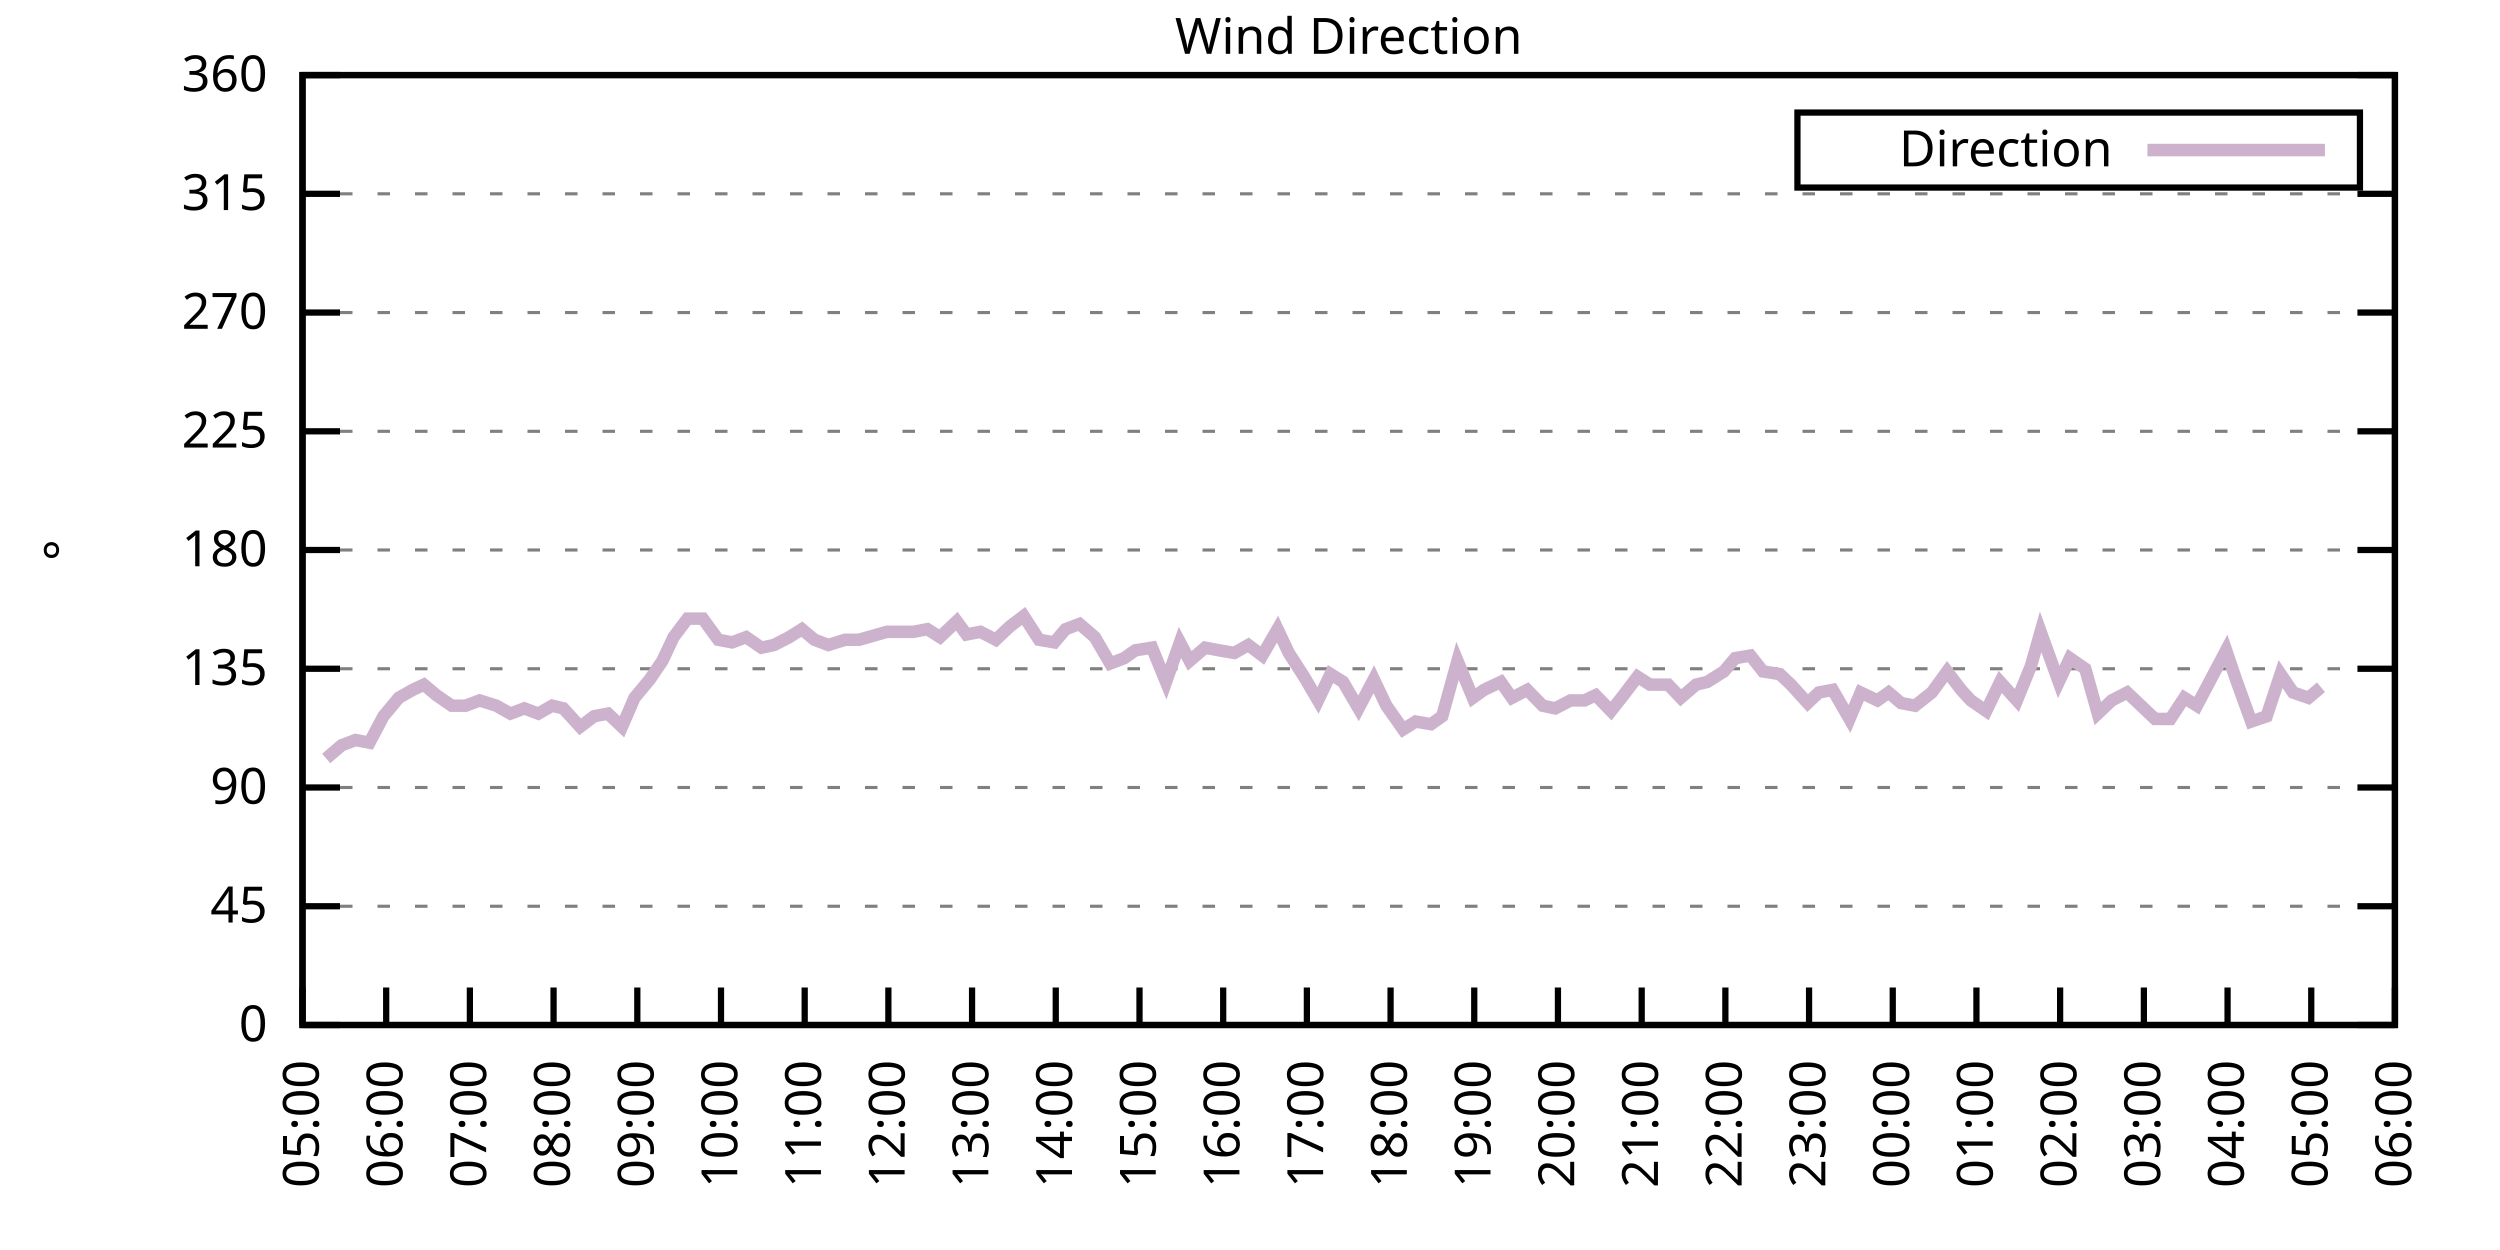
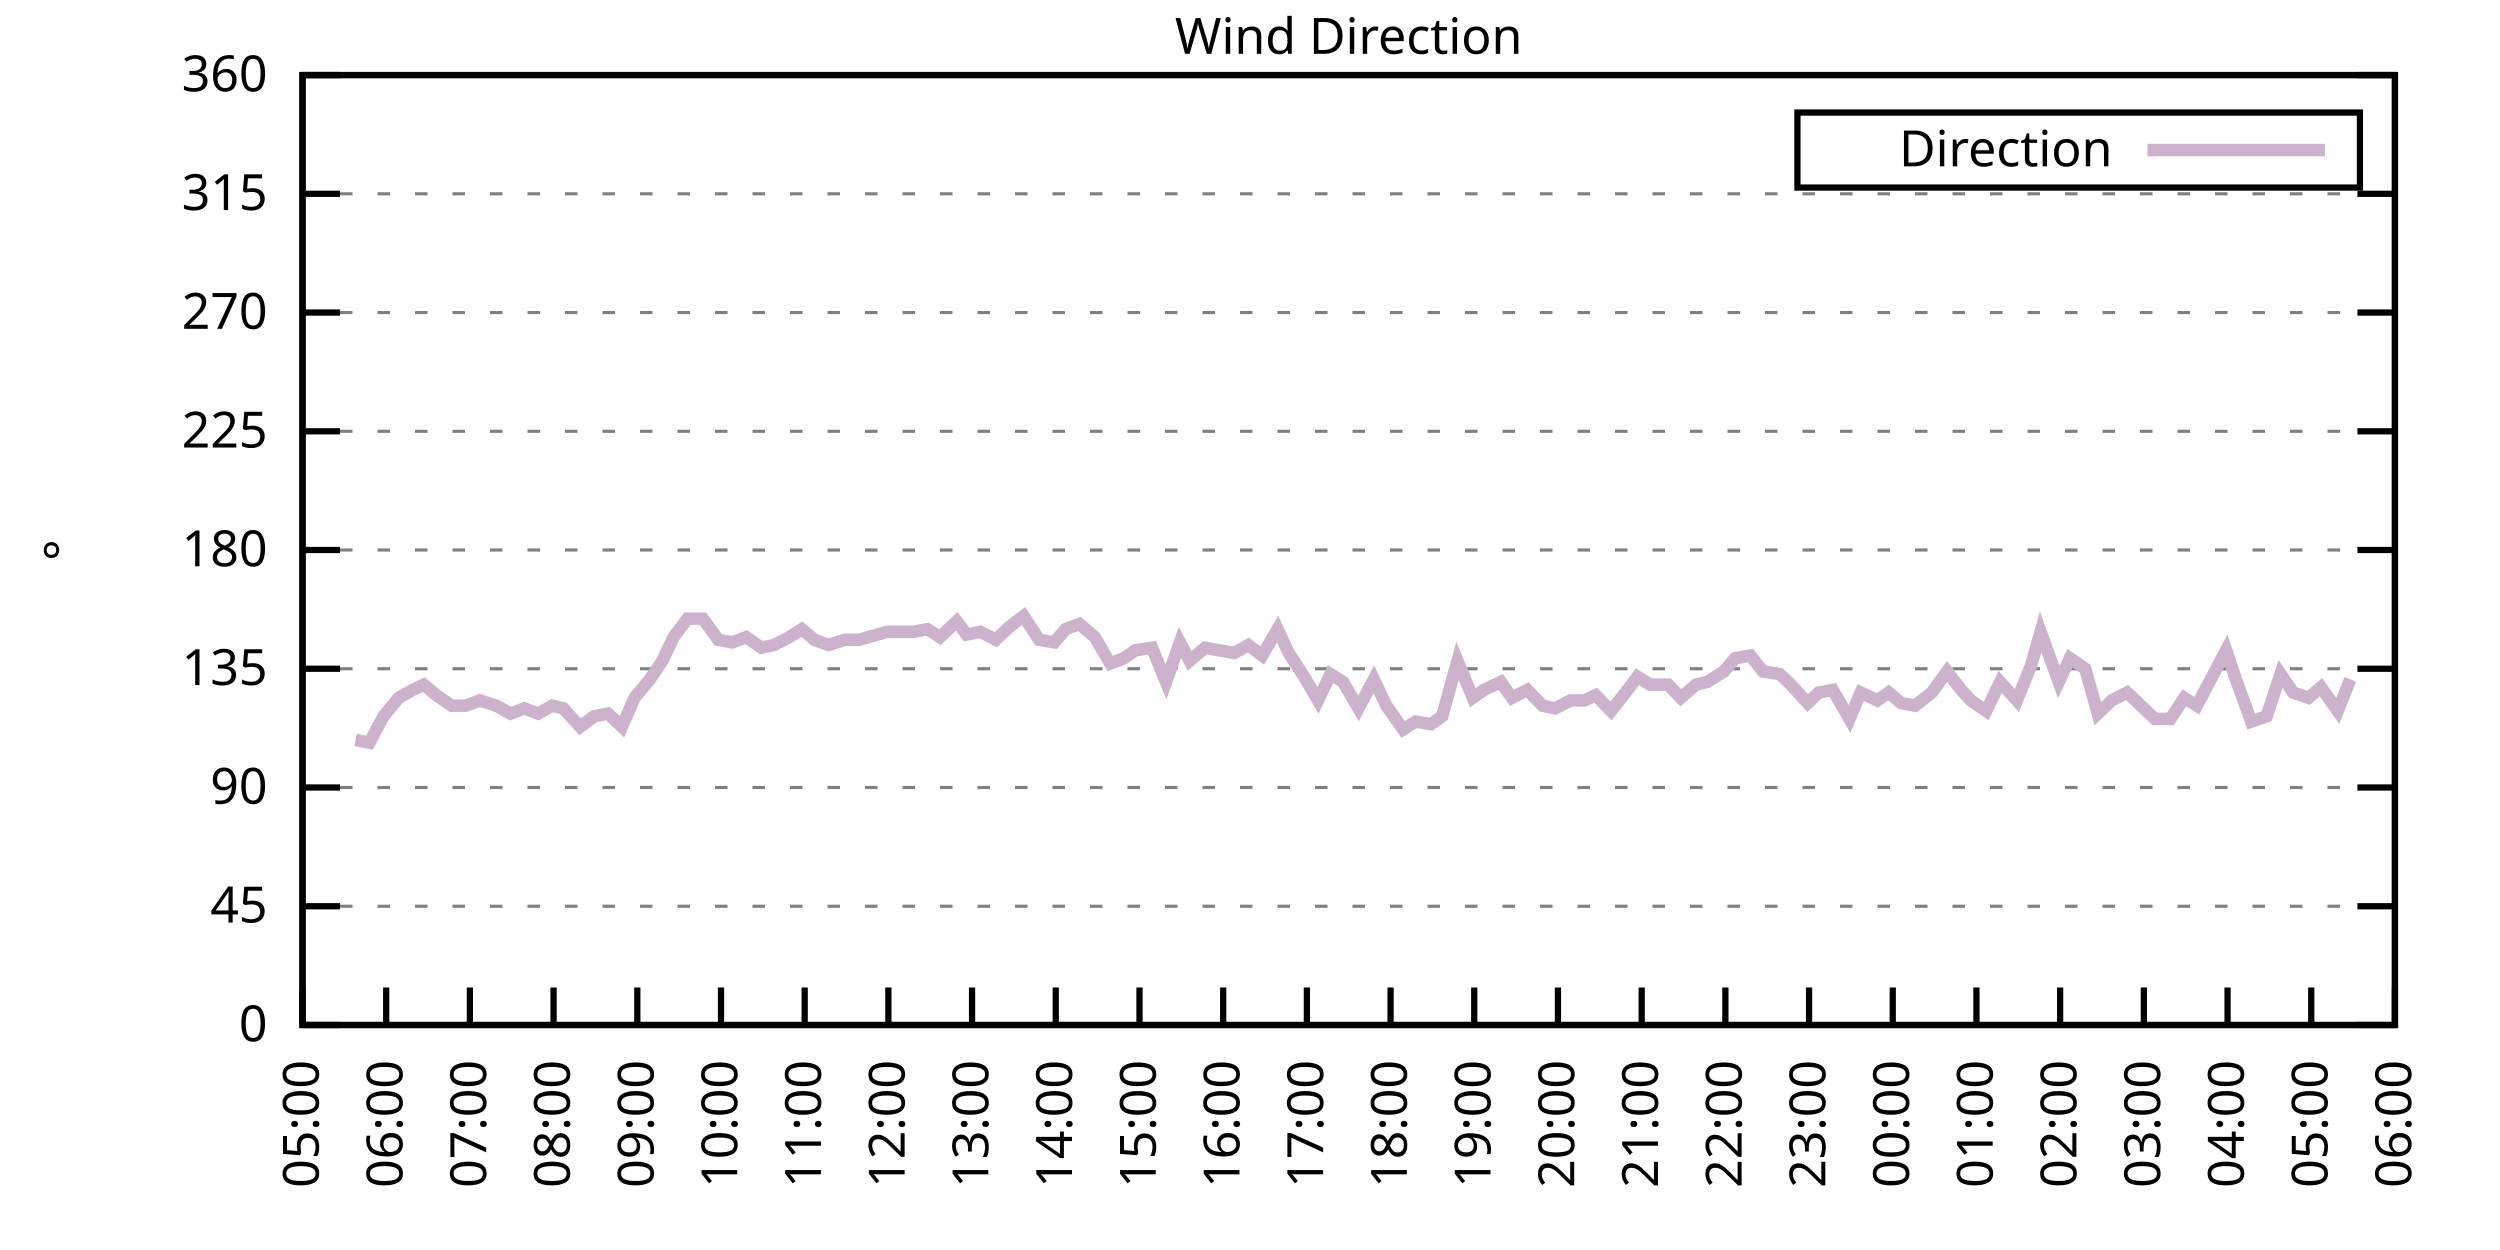
<svg xmlns="http://www.w3.org/2000/svg" xmlns:xlink="http://www.w3.org/1999/xlink" width="400" height="200" viewBox="0 0 400 200">
  <g id="gnuplot_canvas">
    <rect x="0" y="0" width="400" height="200" fill="none" />
    <defs>
      <circle id="gpDot" r="0.5" stroke-width="0.5" stroke="currentColor" />
      <path id="gpPt0" stroke-width="0.333" stroke="currentColor" d="M-1,0 h2 M0,-1 v2" />
      <path id="gpPt1" stroke-width="0.333" stroke="currentColor" d="M-1,-1 L1,1 M1,-1 L-1,1" />
      <path id="gpPt2" stroke-width="0.333" stroke="currentColor" d="M-1,0 L1,0 M0,-1 L0,1 M-1,-1 L1,1 M-1,1 L1,-1" />
      <rect id="gpPt3" stroke-width="0.333" stroke="currentColor" x="-1" y="-1" width="2" height="2" />
      <rect id="gpPt4" stroke-width="0.333" stroke="currentColor" fill="currentColor" x="-1" y="-1" width="2" height="2" />
      <circle id="gpPt5" stroke-width="0.333" stroke="currentColor" cx="0" cy="0" r="1" />
      <use xlink:href="#gpPt5" id="gpPt6" fill="currentColor" stroke="none" />
      <path id="gpPt7" stroke-width="0.333" stroke="currentColor" d="M0,-1.33 L-1.33,0.67 L1.33,0.67 z" />
      <use xlink:href="#gpPt7" id="gpPt8" fill="currentColor" stroke="none" />
      <use xlink:href="#gpPt7" id="gpPt9" stroke="currentColor" transform="rotate(180)" />
      <use xlink:href="#gpPt9" id="gpPt10" fill="currentColor" stroke="none" />
      <use xlink:href="#gpPt3" id="gpPt11" stroke="currentColor" transform="rotate(45)" />
      <use xlink:href="#gpPt11" id="gpPt12" fill="currentColor" stroke="none" />
      <path id="gpPt13" stroke-width="0.333" stroke="currentColor" d="M0,1.330 L1.265,0.411 L0.782,-1.067 L-0.782,-1.076 L-1.265,0.411 z" />
      <use xlink:href="#gpPt13" id="gpPt14" fill="currentColor" stroke="none" />
      <filter id="textbox" filterUnits="objectBoundingBox" x="0" y="0" height="1" width="1">
        <feFlood flood-color="white" flood-opacity="1" result="bgnd" />
        <feComposite in="SourceGraphic" in2="bgnd" operator="atop" />
      </filter>
      <filter id="greybox" filterUnits="objectBoundingBox" x="0" y="0" height="1" width="1">
        <feFlood flood-color="lightgrey" flood-opacity="1" result="grey" />
        <feComposite in="SourceGraphic" in2="grey" operator="atop" />
      </filter>
    </defs>
    <g fill="none" color="white" stroke="currentColor" stroke-width="1.00" stroke-linecap="butt" stroke-linejoin="miter">
</g>
    <g fill="none" color="black" stroke="currentColor" stroke-width="1.00" stroke-linecap="butt" stroke-linejoin="miter">
      <g stroke="none" shape-rendering="crispEdges">
        <polygon fill="rgb(255, 255, 255)" points="48.40,164.00 383.18,164.00 383.18,12.02 48.40,12.02 " />
      </g>
    </g>
    <g fill="none" color="black" stroke="currentColor" stroke-width="1.00" stroke-linecap="butt" stroke-linejoin="miter">
</g>
    <g fill="none" color="black" stroke="black" stroke-width="0.50" stroke-linecap="butt" stroke-linejoin="miter">
</g>
    <g fill="none" color="gray" stroke="currentColor" stroke-width="0.50" stroke-linecap="butt" stroke-linejoin="miter">
      <path stroke="gray" stroke-dasharray="2,4" class="gridline" d="M48.40,164.00 L383.19,164.00  " />
    </g>
    <g fill="none" color="gray" stroke="gray" stroke-width="1.00" stroke-linecap="butt" stroke-linejoin="miter">
</g>
    <g fill="none" color="black" stroke="currentColor" stroke-width="1.00" stroke-linecap="butt" stroke-linejoin="miter">
      <path stroke="black" d="M48.40,164.00 L54.40,164.00 M383.19,164.00 L377.19,164.00  " />
      <g transform="translate(42.80,166.60)" stroke="none" fill="black" font-family="Sans" font-size="8.00" text-anchor="end">
        <text>
          <tspan font-family="Sans"> 0</tspan>
        </text>
      </g>
    </g>
    <g fill="none" color="black" stroke="currentColor" stroke-width="1.00" stroke-linecap="butt" stroke-linejoin="miter">
</g>
    <g fill="none" color="black" stroke="black" stroke-width="0.50" stroke-linecap="butt" stroke-linejoin="miter">
</g>
    <g fill="none" color="gray" stroke="currentColor" stroke-width="0.50" stroke-linecap="butt" stroke-linejoin="miter">
      <path stroke="gray" stroke-dasharray="2,4" class="gridline" d="M48.40,145.00 L383.19,145.00  " />
    </g>
    <g fill="none" color="gray" stroke="gray" stroke-width="1.00" stroke-linecap="butt" stroke-linejoin="miter">
</g>
    <g fill="none" color="black" stroke="currentColor" stroke-width="1.00" stroke-linecap="butt" stroke-linejoin="miter">
      <path stroke="black" d="M48.40,145.00 L54.40,145.00 M383.19,145.00 L377.19,145.00  " />
      <g transform="translate(42.80,147.60)" stroke="none" fill="black" font-family="Sans" font-size="8.00" text-anchor="end">
        <text>
          <tspan font-family="Sans"> 45</tspan>
        </text>
      </g>
    </g>
    <g fill="none" color="black" stroke="currentColor" stroke-width="1.00" stroke-linecap="butt" stroke-linejoin="miter">
</g>
    <g fill="none" color="black" stroke="black" stroke-width="0.50" stroke-linecap="butt" stroke-linejoin="miter">
</g>
    <g fill="none" color="gray" stroke="currentColor" stroke-width="0.50" stroke-linecap="butt" stroke-linejoin="miter">
      <path stroke="gray" stroke-dasharray="2,4" class="gridline" d="M48.40,126.00 L383.19,126.00  " />
    </g>
    <g fill="none" color="gray" stroke="gray" stroke-width="1.00" stroke-linecap="butt" stroke-linejoin="miter">
</g>
    <g fill="none" color="black" stroke="currentColor" stroke-width="1.00" stroke-linecap="butt" stroke-linejoin="miter">
      <path stroke="black" d="M48.40,126.00 L54.40,126.00 M383.19,126.00 L377.19,126.00  " />
      <g transform="translate(42.80,128.60)" stroke="none" fill="black" font-family="Sans" font-size="8.00" text-anchor="end">
        <text>
          <tspan font-family="Sans"> 90</tspan>
        </text>
      </g>
    </g>
    <g fill="none" color="black" stroke="currentColor" stroke-width="1.00" stroke-linecap="butt" stroke-linejoin="miter">
</g>
    <g fill="none" color="black" stroke="black" stroke-width="0.50" stroke-linecap="butt" stroke-linejoin="miter">
</g>
    <g fill="none" color="gray" stroke="currentColor" stroke-width="0.50" stroke-linecap="butt" stroke-linejoin="miter">
      <path stroke="gray" stroke-dasharray="2,4" class="gridline" d="M48.40,107.00 L383.19,107.00  " />
    </g>
    <g fill="none" color="gray" stroke="gray" stroke-width="1.00" stroke-linecap="butt" stroke-linejoin="miter">
</g>
    <g fill="none" color="black" stroke="currentColor" stroke-width="1.00" stroke-linecap="butt" stroke-linejoin="miter">
      <path stroke="black" d="M48.40,107.00 L54.40,107.00 M383.19,107.00 L377.19,107.00  " />
      <g transform="translate(42.80,109.60)" stroke="none" fill="black" font-family="Sans" font-size="8.00" text-anchor="end">
        <text>
          <tspan font-family="Sans"> 135</tspan>
        </text>
      </g>
    </g>
    <g fill="none" color="black" stroke="currentColor" stroke-width="1.00" stroke-linecap="butt" stroke-linejoin="miter">
</g>
    <g fill="none" color="black" stroke="black" stroke-width="0.50" stroke-linecap="butt" stroke-linejoin="miter">
</g>
    <g fill="none" color="gray" stroke="currentColor" stroke-width="0.50" stroke-linecap="butt" stroke-linejoin="miter">
      <path stroke="gray" stroke-dasharray="2,4" class="gridline" d="M48.40,88.00 L383.19,88.00  " />
    </g>
    <g fill="none" color="gray" stroke="gray" stroke-width="1.00" stroke-linecap="butt" stroke-linejoin="miter">
</g>
    <g fill="none" color="black" stroke="currentColor" stroke-width="1.00" stroke-linecap="butt" stroke-linejoin="miter">
      <path stroke="black" d="M48.40,88.00 L54.40,88.00 M383.19,88.00 L377.19,88.00  " />
      <g transform="translate(42.80,90.60)" stroke="none" fill="black" font-family="Sans" font-size="8.00" text-anchor="end">
        <text>
          <tspan font-family="Sans"> 180</tspan>
        </text>
      </g>
    </g>
    <g fill="none" color="black" stroke="currentColor" stroke-width="1.00" stroke-linecap="butt" stroke-linejoin="miter">
</g>
    <g fill="none" color="black" stroke="black" stroke-width="0.50" stroke-linecap="butt" stroke-linejoin="miter">
</g>
    <g fill="none" color="gray" stroke="currentColor" stroke-width="0.50" stroke-linecap="butt" stroke-linejoin="miter">
      <path stroke="gray" stroke-dasharray="2,4" class="gridline" d="M48.40,69.01 L383.19,69.01  " />
    </g>
    <g fill="none" color="gray" stroke="gray" stroke-width="1.00" stroke-linecap="butt" stroke-linejoin="miter">
</g>
    <g fill="none" color="black" stroke="currentColor" stroke-width="1.00" stroke-linecap="butt" stroke-linejoin="miter">
      <path stroke="black" d="M48.40,69.01 L54.40,69.01 M383.19,69.01 L377.19,69.01  " />
      <g transform="translate(42.80,71.61)" stroke="none" fill="black" font-family="Sans" font-size="8.00" text-anchor="end">
        <text>
          <tspan font-family="Sans"> 225</tspan>
        </text>
      </g>
    </g>
    <g fill="none" color="black" stroke="currentColor" stroke-width="1.00" stroke-linecap="butt" stroke-linejoin="miter">
</g>
    <g fill="none" color="black" stroke="black" stroke-width="0.50" stroke-linecap="butt" stroke-linejoin="miter">
</g>
    <g fill="none" color="gray" stroke="currentColor" stroke-width="0.50" stroke-linecap="butt" stroke-linejoin="miter">
      <path stroke="gray" stroke-dasharray="2,4" class="gridline" d="M48.40,50.01 L383.19,50.01  " />
    </g>
    <g fill="none" color="gray" stroke="gray" stroke-width="1.00" stroke-linecap="butt" stroke-linejoin="miter">
</g>
    <g fill="none" color="black" stroke="currentColor" stroke-width="1.00" stroke-linecap="butt" stroke-linejoin="miter">
      <path stroke="black" d="M48.40,50.01 L54.40,50.01 M383.19,50.01 L377.19,50.01  " />
      <g transform="translate(42.80,52.61)" stroke="none" fill="black" font-family="Sans" font-size="8.00" text-anchor="end">
        <text>
          <tspan font-family="Sans"> 270</tspan>
        </text>
      </g>
    </g>
    <g fill="none" color="black" stroke="currentColor" stroke-width="1.00" stroke-linecap="butt" stroke-linejoin="miter">
</g>
    <g fill="none" color="black" stroke="black" stroke-width="0.50" stroke-linecap="butt" stroke-linejoin="miter">
</g>
    <g fill="none" color="gray" stroke="currentColor" stroke-width="0.50" stroke-linecap="butt" stroke-linejoin="miter">
      <path stroke="gray" stroke-dasharray="2,4" class="gridline" d="M48.40,31.01 L383.19,31.01  " />
    </g>
    <g fill="none" color="gray" stroke="gray" stroke-width="1.00" stroke-linecap="butt" stroke-linejoin="miter">
</g>
    <g fill="none" color="black" stroke="currentColor" stroke-width="1.00" stroke-linecap="butt" stroke-linejoin="miter">
      <path stroke="black" d="M48.40,31.01 L54.40,31.01 M383.19,31.01 L377.19,31.01  " />
      <g transform="translate(42.80,33.61)" stroke="none" fill="black" font-family="Sans" font-size="8.00" text-anchor="end">
        <text>
          <tspan font-family="Sans"> 315</tspan>
        </text>
      </g>
    </g>
    <g fill="none" color="black" stroke="currentColor" stroke-width="1.00" stroke-linecap="butt" stroke-linejoin="miter">
</g>
    <g fill="none" color="black" stroke="black" stroke-width="0.50" stroke-linecap="butt" stroke-linejoin="miter">
</g>
    <g fill="none" color="gray" stroke="currentColor" stroke-width="0.50" stroke-linecap="butt" stroke-linejoin="miter">
      <path stroke="gray" stroke-dasharray="2,4" class="gridline" d="M48.40,12.01 L383.19,12.01  " />
    </g>
    <g fill="none" color="gray" stroke="gray" stroke-width="1.00" stroke-linecap="butt" stroke-linejoin="miter">
</g>
    <g fill="none" color="black" stroke="currentColor" stroke-width="1.00" stroke-linecap="butt" stroke-linejoin="miter">
      <path stroke="black" d="M48.40,12.01 L54.40,12.01 M383.19,12.01 L377.19,12.01  " />
      <g transform="translate(42.80,14.61)" stroke="none" fill="black" font-family="Sans" font-size="8.00" text-anchor="end">
        <text>
          <tspan font-family="Sans"> 360</tspan>
        </text>
      </g>
    </g>
    <g fill="none" color="black" stroke="currentColor" stroke-width="1.00" stroke-linecap="butt" stroke-linejoin="miter">
      <path stroke="black" d="M48.40,164.00 L48.40,158.00  " />
      <g transform="translate(51.00,169.60) rotate(270.00)" stroke="none" fill="black" font-family="Sans" font-size="8.00" text-anchor="end">
        <text>
          <tspan font-family="Sans">05:00</tspan>
        </text>
      </g>
    </g>
    <g fill="none" color="black" stroke="currentColor" stroke-width="1.00" stroke-linecap="butt" stroke-linejoin="miter">
      <path stroke="black" d="M61.79,164.00 L61.79,158.00  " />
      <g transform="translate(64.39,169.60) rotate(270.00)" stroke="none" fill="black" font-family="Sans" font-size="8.00" text-anchor="end">
        <text>
          <tspan font-family="Sans">06:00</tspan>
        </text>
      </g>
    </g>
    <g fill="none" color="black" stroke="currentColor" stroke-width="1.00" stroke-linecap="butt" stroke-linejoin="miter">
      <path stroke="black" d="M75.18,164.00 L75.18,158.00  " />
      <g transform="translate(77.78,169.60) rotate(270.00)" stroke="none" fill="black" font-family="Sans" font-size="8.00" text-anchor="end">
        <text>
          <tspan font-family="Sans">07:00</tspan>
        </text>
      </g>
    </g>
    <g fill="none" color="black" stroke="currentColor" stroke-width="1.00" stroke-linecap="butt" stroke-linejoin="miter">
      <path stroke="black" d="M88.57,164.00 L88.57,158.00  " />
      <g transform="translate(91.17,169.60) rotate(270.00)" stroke="none" fill="black" font-family="Sans" font-size="8.00" text-anchor="end">
        <text>
          <tspan font-family="Sans">08:00</tspan>
        </text>
      </g>
    </g>
    <g fill="none" color="black" stroke="currentColor" stroke-width="1.00" stroke-linecap="butt" stroke-linejoin="miter">
      <path stroke="black" d="M101.97,164.00 L101.97,158.00  " />
      <g transform="translate(104.57,169.60) rotate(270.00)" stroke="none" fill="black" font-family="Sans" font-size="8.00" text-anchor="end">
        <text>
          <tspan font-family="Sans">09:00</tspan>
        </text>
      </g>
    </g>
    <g fill="none" color="black" stroke="currentColor" stroke-width="1.00" stroke-linecap="butt" stroke-linejoin="miter">
      <path stroke="black" d="M115.36,164.00 L115.36,158.00  " />
      <g transform="translate(117.96,169.60) rotate(270.00)" stroke="none" fill="black" font-family="Sans" font-size="8.00" text-anchor="end">
        <text>
          <tspan font-family="Sans">10:00</tspan>
        </text>
      </g>
    </g>
    <g fill="none" color="black" stroke="currentColor" stroke-width="1.00" stroke-linecap="butt" stroke-linejoin="miter">
      <path stroke="black" d="M128.75,164.00 L128.75,158.00  " />
      <g transform="translate(131.35,169.60) rotate(270.00)" stroke="none" fill="black" font-family="Sans" font-size="8.00" text-anchor="end">
        <text>
          <tspan font-family="Sans">11:00</tspan>
        </text>
      </g>
    </g>
    <g fill="none" color="black" stroke="currentColor" stroke-width="1.00" stroke-linecap="butt" stroke-linejoin="miter">
      <path stroke="black" d="M142.14,164.00 L142.14,158.00  " />
      <g transform="translate(144.74,169.60) rotate(270.00)" stroke="none" fill="black" font-family="Sans" font-size="8.00" text-anchor="end">
        <text>
          <tspan font-family="Sans">12:00</tspan>
        </text>
      </g>
    </g>
    <g fill="none" color="black" stroke="currentColor" stroke-width="1.00" stroke-linecap="butt" stroke-linejoin="miter">
      <path stroke="black" d="M155.53,164.00 L155.53,158.00  " />
      <g transform="translate(158.13,169.60) rotate(270.00)" stroke="none" fill="black" font-family="Sans" font-size="8.00" text-anchor="end">
        <text>
          <tspan font-family="Sans">13:00</tspan>
        </text>
      </g>
    </g>
    <g fill="none" color="black" stroke="currentColor" stroke-width="1.00" stroke-linecap="butt" stroke-linejoin="miter">
      <path stroke="black" d="M168.92,164.00 L168.92,158.00  " />
      <g transform="translate(171.52,169.60) rotate(270.00)" stroke="none" fill="black" font-family="Sans" font-size="8.00" text-anchor="end">
        <text>
          <tspan font-family="Sans">14:00</tspan>
        </text>
      </g>
    </g>
    <g fill="none" color="black" stroke="currentColor" stroke-width="1.00" stroke-linecap="butt" stroke-linejoin="miter">
      <path stroke="black" d="M182.32,164.00 L182.32,158.00  " />
      <g transform="translate(184.92,169.60) rotate(270.00)" stroke="none" fill="black" font-family="Sans" font-size="8.00" text-anchor="end">
        <text>
          <tspan font-family="Sans">15:00</tspan>
        </text>
      </g>
    </g>
    <g fill="none" color="black" stroke="currentColor" stroke-width="1.00" stroke-linecap="butt" stroke-linejoin="miter">
      <path stroke="black" d="M195.71,164.00 L195.71,158.00  " />
      <g transform="translate(198.31,169.60) rotate(270.00)" stroke="none" fill="black" font-family="Sans" font-size="8.00" text-anchor="end">
        <text>
          <tspan font-family="Sans">16:00</tspan>
        </text>
      </g>
    </g>
    <g fill="none" color="black" stroke="currentColor" stroke-width="1.00" stroke-linecap="butt" stroke-linejoin="miter">
      <path stroke="black" d="M209.10,164.00 L209.10,158.00  " />
      <g transform="translate(211.70,169.60) rotate(270.00)" stroke="none" fill="black" font-family="Sans" font-size="8.00" text-anchor="end">
        <text>
          <tspan font-family="Sans">17:00</tspan>
        </text>
      </g>
    </g>
    <g fill="none" color="black" stroke="currentColor" stroke-width="1.00" stroke-linecap="butt" stroke-linejoin="miter">
      <path stroke="black" d="M222.49,164.00 L222.49,158.00  " />
      <g transform="translate(225.09,169.60) rotate(270.00)" stroke="none" fill="black" font-family="Sans" font-size="8.00" text-anchor="end">
        <text>
          <tspan font-family="Sans">18:00</tspan>
        </text>
      </g>
    </g>
    <g fill="none" color="black" stroke="currentColor" stroke-width="1.00" stroke-linecap="butt" stroke-linejoin="miter">
      <path stroke="black" d="M235.88,164.00 L235.88,158.00  " />
      <g transform="translate(238.48,169.60) rotate(270.00)" stroke="none" fill="black" font-family="Sans" font-size="8.00" text-anchor="end">
        <text>
          <tspan font-family="Sans">19:00</tspan>
        </text>
      </g>
    </g>
    <g fill="none" color="black" stroke="currentColor" stroke-width="1.00" stroke-linecap="butt" stroke-linejoin="miter">
      <path stroke="black" d="M249.27,164.00 L249.27,158.00  " />
      <g transform="translate(251.87,169.60) rotate(270.00)" stroke="none" fill="black" font-family="Sans" font-size="8.00" text-anchor="end">
        <text>
          <tspan font-family="Sans">20:00</tspan>
        </text>
      </g>
    </g>
    <g fill="none" color="black" stroke="currentColor" stroke-width="1.00" stroke-linecap="butt" stroke-linejoin="miter">
      <path stroke="black" d="M262.67,164.00 L262.67,158.00  " />
      <g transform="translate(265.27,169.60) rotate(270.00)" stroke="none" fill="black" font-family="Sans" font-size="8.00" text-anchor="end">
        <text>
          <tspan font-family="Sans">21:00</tspan>
        </text>
      </g>
    </g>
    <g fill="none" color="black" stroke="currentColor" stroke-width="1.00" stroke-linecap="butt" stroke-linejoin="miter">
      <path stroke="black" d="M276.06,164.00 L276.06,158.00  " />
      <g transform="translate(278.66,169.60) rotate(270.00)" stroke="none" fill="black" font-family="Sans" font-size="8.00" text-anchor="end">
        <text>
          <tspan font-family="Sans">22:00</tspan>
        </text>
      </g>
    </g>
    <g fill="none" color="black" stroke="currentColor" stroke-width="1.00" stroke-linecap="butt" stroke-linejoin="miter">
      <path stroke="black" d="M289.45,164.00 L289.45,158.00  " />
      <g transform="translate(292.05,169.60) rotate(270.00)" stroke="none" fill="black" font-family="Sans" font-size="8.00" text-anchor="end">
        <text>
          <tspan font-family="Sans">23:00</tspan>
        </text>
      </g>
    </g>
    <g fill="none" color="black" stroke="currentColor" stroke-width="1.00" stroke-linecap="butt" stroke-linejoin="miter">
      <path stroke="black" d="M302.84,164.00 L302.84,158.00  " />
      <g transform="translate(305.44,169.60) rotate(270.00)" stroke="none" fill="black" font-family="Sans" font-size="8.00" text-anchor="end">
        <text>
          <tspan font-family="Sans">00:00</tspan>
        </text>
      </g>
    </g>
    <g fill="none" color="black" stroke="currentColor" stroke-width="1.00" stroke-linecap="butt" stroke-linejoin="miter">
      <path stroke="black" d="M316.23,164.00 L316.23,158.00  " />
      <g transform="translate(318.83,169.60) rotate(270.00)" stroke="none" fill="black" font-family="Sans" font-size="8.00" text-anchor="end">
        <text>
          <tspan font-family="Sans">01:00</tspan>
        </text>
      </g>
    </g>
    <g fill="none" color="black" stroke="currentColor" stroke-width="1.00" stroke-linecap="butt" stroke-linejoin="miter">
      <path stroke="black" d="M329.62,164.00 L329.62,158.00  " />
      <g transform="translate(332.22,169.60) rotate(270.00)" stroke="none" fill="black" font-family="Sans" font-size="8.00" text-anchor="end">
        <text>
          <tspan font-family="Sans">02:00</tspan>
        </text>
      </g>
    </g>
    <g fill="none" color="black" stroke="currentColor" stroke-width="1.00" stroke-linecap="butt" stroke-linejoin="miter">
      <path stroke="black" d="M343.02,164.00 L343.02,158.00  " />
      <g transform="translate(345.62,169.60) rotate(270.00)" stroke="none" fill="black" font-family="Sans" font-size="8.00" text-anchor="end">
        <text>
          <tspan font-family="Sans">03:00</tspan>
        </text>
      </g>
    </g>
    <g fill="none" color="black" stroke="currentColor" stroke-width="1.00" stroke-linecap="butt" stroke-linejoin="miter">
      <path stroke="black" d="M356.41,164.00 L356.41,158.00  " />
      <g transform="translate(359.01,169.60) rotate(270.00)" stroke="none" fill="black" font-family="Sans" font-size="8.00" text-anchor="end">
        <text>
          <tspan font-family="Sans">04:00</tspan>
        </text>
      </g>
    </g>
    <g fill="none" color="black" stroke="currentColor" stroke-width="1.00" stroke-linecap="butt" stroke-linejoin="miter">
      <path stroke="black" d="M369.80,164.00 L369.80,158.00  " />
      <g transform="translate(372.40,169.60) rotate(270.00)" stroke="none" fill="black" font-family="Sans" font-size="8.00" text-anchor="end">
        <text>
          <tspan font-family="Sans">05:00</tspan>
        </text>
      </g>
    </g>
    <g fill="none" color="black" stroke="currentColor" stroke-width="1.00" stroke-linecap="butt" stroke-linejoin="miter">
      <path stroke="black" d="M383.19,164.00 L383.19,158.00  " />
      <g transform="translate(385.79,169.60) rotate(270.00)" stroke="none" fill="black" font-family="Sans" font-size="8.00" text-anchor="end">
        <text>
          <tspan font-family="Sans">06:00</tspan>
        </text>
      </g>
    </g>
    <g fill="none" color="black" stroke="currentColor" stroke-width="1.00" stroke-linecap="butt" stroke-linejoin="miter">
</g>
    <g fill="none" color="black" stroke="currentColor" stroke-width="1.00" stroke-linecap="butt" stroke-linejoin="miter">
      <path stroke="black" d="M48.40,12.01 L48.40,164.00 L383.19,164.00 L383.19,12.01 L48.40,12.01 Z  " />
    </g>
    <g fill="none" color="black" stroke="currentColor" stroke-width="1.00" stroke-linecap="butt" stroke-linejoin="miter">
</g>
    <g fill="none" color="black" stroke="currentColor" stroke-width="1.00" stroke-linecap="butt" stroke-linejoin="miter">
      <path stroke="black" d="M287.59,30.01 L287.59,18.01 L377.59,18.01 L377.59,30.01 L287.59,30.01 Z  " />
    </g>
    <g id="Wind_direction_plot_1">
      <g fill="none" color="white" stroke="black" stroke-width="2.00" stroke-linecap="butt" stroke-linejoin="miter">
</g>
      <g fill="none" color="black" stroke="currentColor" stroke-width="2.00" stroke-linecap="butt" stroke-linejoin="miter">
        <g transform="translate(337.99,26.61)" stroke="none" fill="black" font-family="Sans" font-size="8.00" text-anchor="end">
          <text>
            <tspan font-family="Sans">Direction</tspan>
          </text>
        </g>
      </g>
      <g fill="none" color="black" stroke="currentColor" stroke-width="2.00" stroke-linecap="butt" stroke-linejoin="miter">
-         <path stroke="rgb(204, 178, 204)" d="M343.59,24.01 L371.99,24.01 M52.19,121.36 L54.65,119.25 L56.88,118.40 L59.11,118.83 L61.35,114.60 L63.80,111.65   L66.03,110.38 L67.82,109.54 L69.83,111.23 L72.28,112.91 L74.51,112.91 L76.75,112.07 L79.42,112.91 L81.66,114.18   L83.89,113.34 L86.12,114.18 L88.35,112.91 L90.14,113.34 L92.82,116.29 L95.05,114.60 L97.28,114.18 L99.51,116.29   L101.52,111.65 L103.98,108.69 L105.98,105.74 L107.77,101.94 L110.00,98.98 L112.46,98.98 L114.91,102.36 L117.14,102.78   L119.38,101.94 L121.83,103.63 L123.84,103.20 L126.29,101.94 L128.30,100.67 L130.31,102.36 L132.54,103.20 L135.22,102.36   L137.45,102.36 L141.92,101.09 L144.15,101.09 L146.16,101.09 L148.39,100.67 L150.40,101.94 L153.08,99.40 L154.64,101.52   L156.87,101.09 L159.33,102.36 L161.56,100.25 L163.79,98.56 L166.25,102.36 L168.70,102.78 L170.49,100.67 L172.72,99.83   L175.17,101.94 L177.63,106.16 L179.86,105.31 L181.65,104.05 L184.32,103.63 L186.56,109.11 L188.79,102.78 L190.35,105.74   L192.81,103.63 L195.04,104.05 L197.49,104.47 L199.73,103.20 L201.96,104.89 L204.41,100.67 L206.20,104.47 L208.65,108.27   L210.88,112.07 L212.89,107.85 L214.90,109.11 L217.36,113.34 L219.81,108.69 L221.82,112.91 L224.50,116.71 L226.51,115.45   L228.96,115.87 L230.75,114.60 L233.20,105.74 L235.66,111.65 L237.44,110.38 L240.12,109.11 L241.91,111.65 L244.36,110.38   L246.82,112.91 L248.83,113.34 L251.28,112.07 L253.51,112.07 L255.30,111.23 L257.76,113.76 L259.76,111.23 L262.00,108.27   L264.00,109.54 L266.91,109.54 L268.92,111.65 L271.37,109.54 L273.16,109.11 L275.83,107.43 L277.62,105.31 L280.07,104.89   L282.08,107.43 L284.76,107.85 L286.55,109.54 L289.23,112.49 L291.01,110.80 L293.24,110.38 L295.92,115.03 L297.71,110.80   L300.39,112.07 L302.17,110.80 L304.18,112.49 L306.41,112.91 L309.09,110.80 L311.54,107.43 L313.78,110.38 L315.34,112.07   L317.79,113.76 L320.03,109.11 L322.70,112.07 L324.94,106.58 L326.50,101.09 L329.40,109.11 L331.19,105.31 L333.64,107.00   L335.65,114.18 L337.88,112.07 L340.34,110.80 L344.80,115.03 L347.26,115.03 L349.49,111.65 L351.50,112.91 L353.95,108.27   L356.18,104.05 L357.75,108.69 L360.20,115.45 L362.66,114.60 L364.89,107.85 L366.90,110.80 L369.35,111.65 L371.36,109.96    " />
+         <path stroke="rgb(204, 178, 204)" d="M343.59,24.01 L371.99,24.01 M56.88,118.40 L59.11,118.83 L61.35,114.60 L63.80,111.65 L66.03,110.38 L67.82,109.54   L69.83,111.23 L72.28,112.91 L74.51,112.91 L76.75,112.07 L79.42,112.91 L81.66,114.18 L83.89,113.34 L86.12,114.18   L88.35,112.91 L90.14,113.34 L92.82,116.29 L95.05,114.60 L97.28,114.18 L99.51,116.29 L101.52,111.65 L103.98,108.69   L105.98,105.74 L107.77,101.94 L110.00,98.98 L112.46,98.98 L114.91,102.36 L117.14,102.78 L119.38,101.94 L121.83,103.63   L123.84,103.20 L126.29,101.94 L128.30,100.67 L130.31,102.36 L132.54,103.20 L135.22,102.36 L137.45,102.36 L141.92,101.09   L144.15,101.09 L146.16,101.09 L148.39,100.67 L150.40,101.94 L153.08,99.40 L154.64,101.52 L156.87,101.09 L159.33,102.36   L161.56,100.25 L163.79,98.56 L166.25,102.36 L168.70,102.78 L170.49,100.67 L172.72,99.83 L175.17,101.94 L177.63,106.16   L179.86,105.31 L181.65,104.05 L184.32,103.63 L186.56,109.11 L188.79,102.78 L190.35,105.74 L192.81,103.63 L195.04,104.05   L197.49,104.47 L199.73,103.20 L201.96,104.89 L204.41,100.67 L206.20,104.47 L208.65,108.27 L210.88,112.07 L212.89,107.85   L214.90,109.11 L217.36,113.34 L219.81,108.69 L221.82,112.91 L224.50,116.71 L226.51,115.45 L228.96,115.87 L230.75,114.60   L233.20,105.74 L235.66,111.65 L237.44,110.38 L240.12,109.11 L241.91,111.65 L244.36,110.38 L246.82,112.91 L248.83,113.34   L251.28,112.07 L253.51,112.07 L255.30,111.23 L257.76,113.76 L259.76,111.23 L262.00,108.27 L264.00,109.54 L266.91,109.54   L268.92,111.65 L271.37,109.54 L273.16,109.11 L275.83,107.43 L277.62,105.31 L280.07,104.89 L282.08,107.43 L284.76,107.85   L286.55,109.54 L289.23,112.49 L291.01,110.80 L293.24,110.38 L295.92,115.03 L297.71,110.80 L300.39,112.07 L302.17,110.80   L304.18,112.49 L306.41,112.91 L309.09,110.80 L311.54,107.43 L313.78,110.38 L315.34,112.07 L317.79,113.76 L320.03,109.11   L322.70,112.07 L324.94,106.58 L326.50,101.09 L329.40,109.11 L331.19,105.31 L333.64,107.00 L335.65,114.18 L337.88,112.07   L340.34,110.80 L344.80,115.03 L347.26,115.03 L349.49,111.65 L351.50,112.91 L353.95,108.27 L356.18,104.05 L357.75,108.69   L360.20,115.45 L362.66,114.60 L364.89,107.85 L366.90,110.80 L369.35,111.65 L371.36,109.96 L374.04,113.76 L376.05,108.69    " />
      </g>
    </g>
    <g fill="none" color="black" stroke="currentColor" stroke-width="2.00" stroke-linecap="butt" stroke-linejoin="miter">
</g>
    <g fill="none" color="black" stroke="black" stroke-width="1.00" stroke-linecap="butt" stroke-linejoin="miter">
</g>
    <g fill="none" color="black" stroke="currentColor" stroke-width="1.00" stroke-linecap="butt" stroke-linejoin="miter">
      <path stroke="black" d="M48.40,12.01 L48.40,164.00 L383.19,164.00 L383.19,12.01 L48.40,12.01 Z  " />
      <g transform="translate(12.80,88.01) rotate(270.00)" stroke="none" fill="black" font-family="Sans" font-size="8.00" text-anchor="middle">
        <text>
          <tspan font-family="Sans">°</tspan>
        </text>
      </g>
    </g>
    <g fill="none" color="black" stroke="currentColor" stroke-width="1.00" stroke-linecap="butt" stroke-linejoin="miter">
</g>
    <g fill="none" color="black" stroke="currentColor" stroke-width="1.00" stroke-linecap="butt" stroke-linejoin="miter">
      <g transform="translate(215.79,8.61)" stroke="none" fill="black" font-family="Sans" font-size="8.00" text-anchor="middle">
        <text>
          <tspan font-family="Sans">Wind Direction</tspan>
        </text>
      </g>
    </g>
    <g fill="none" color="black" stroke="currentColor" stroke-width="1.00" stroke-linecap="butt" stroke-linejoin="miter">
</g>
  </g>
</svg>
